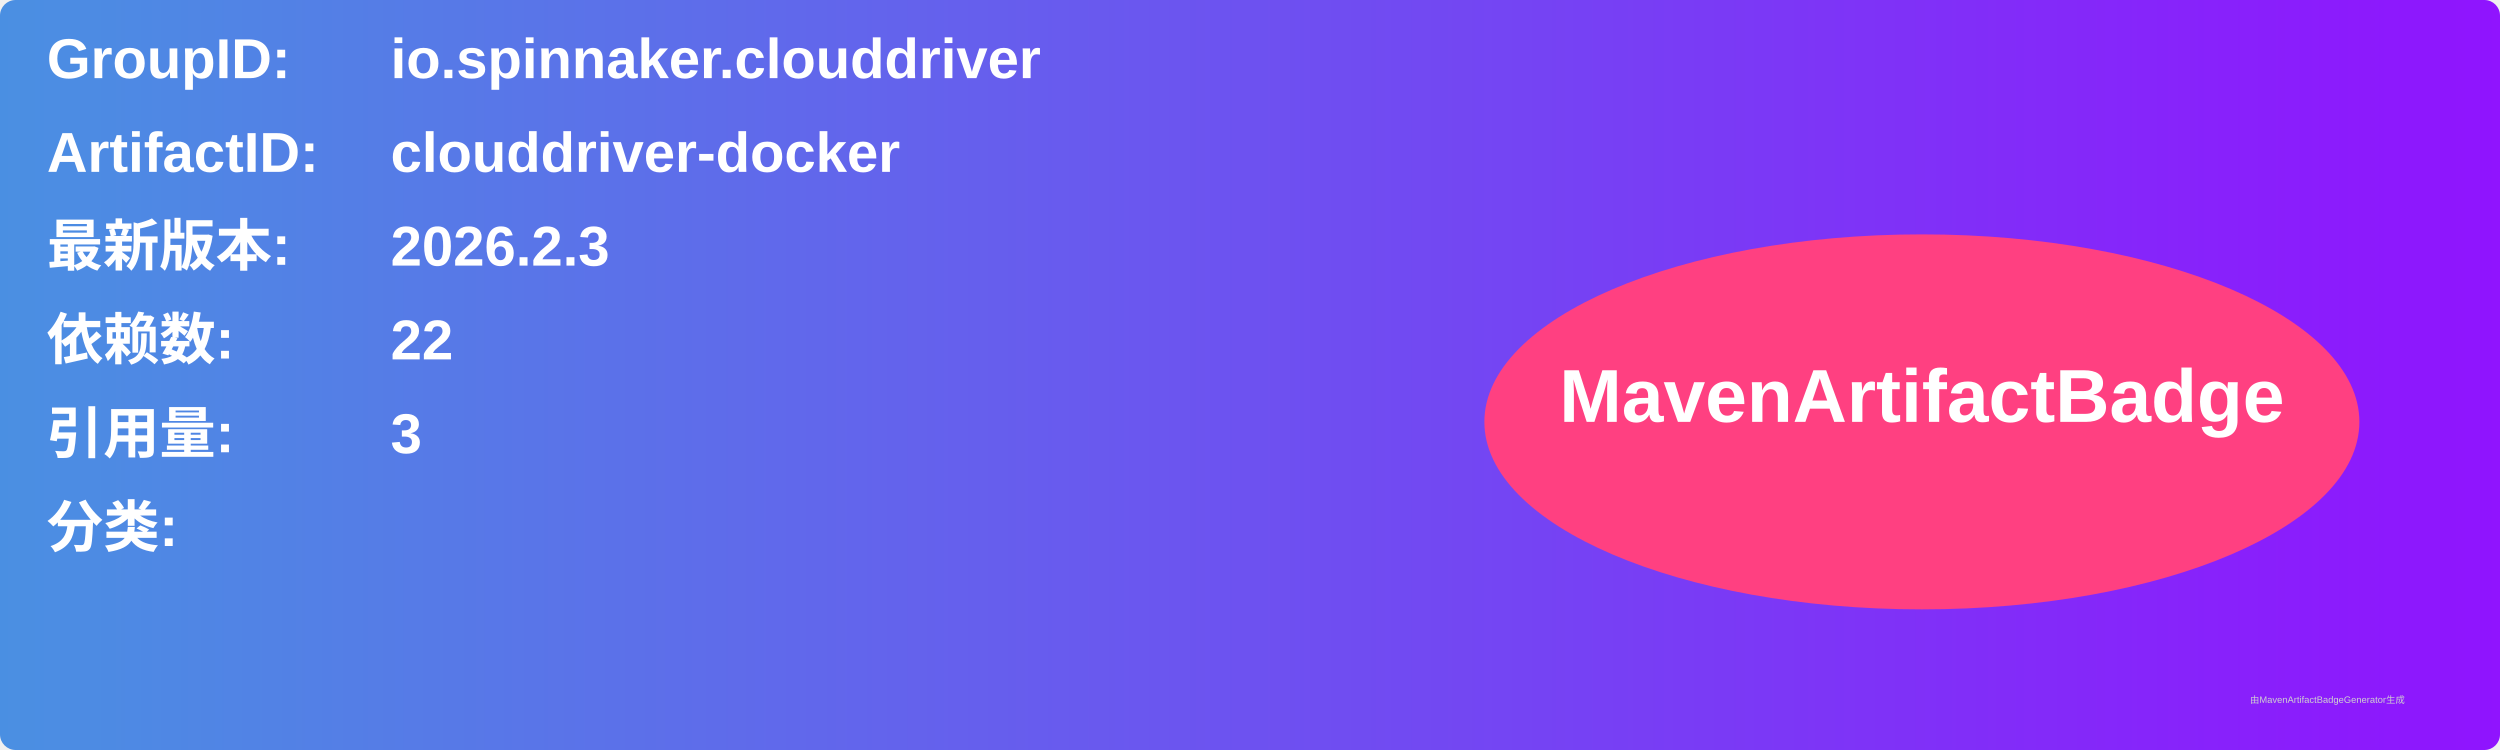
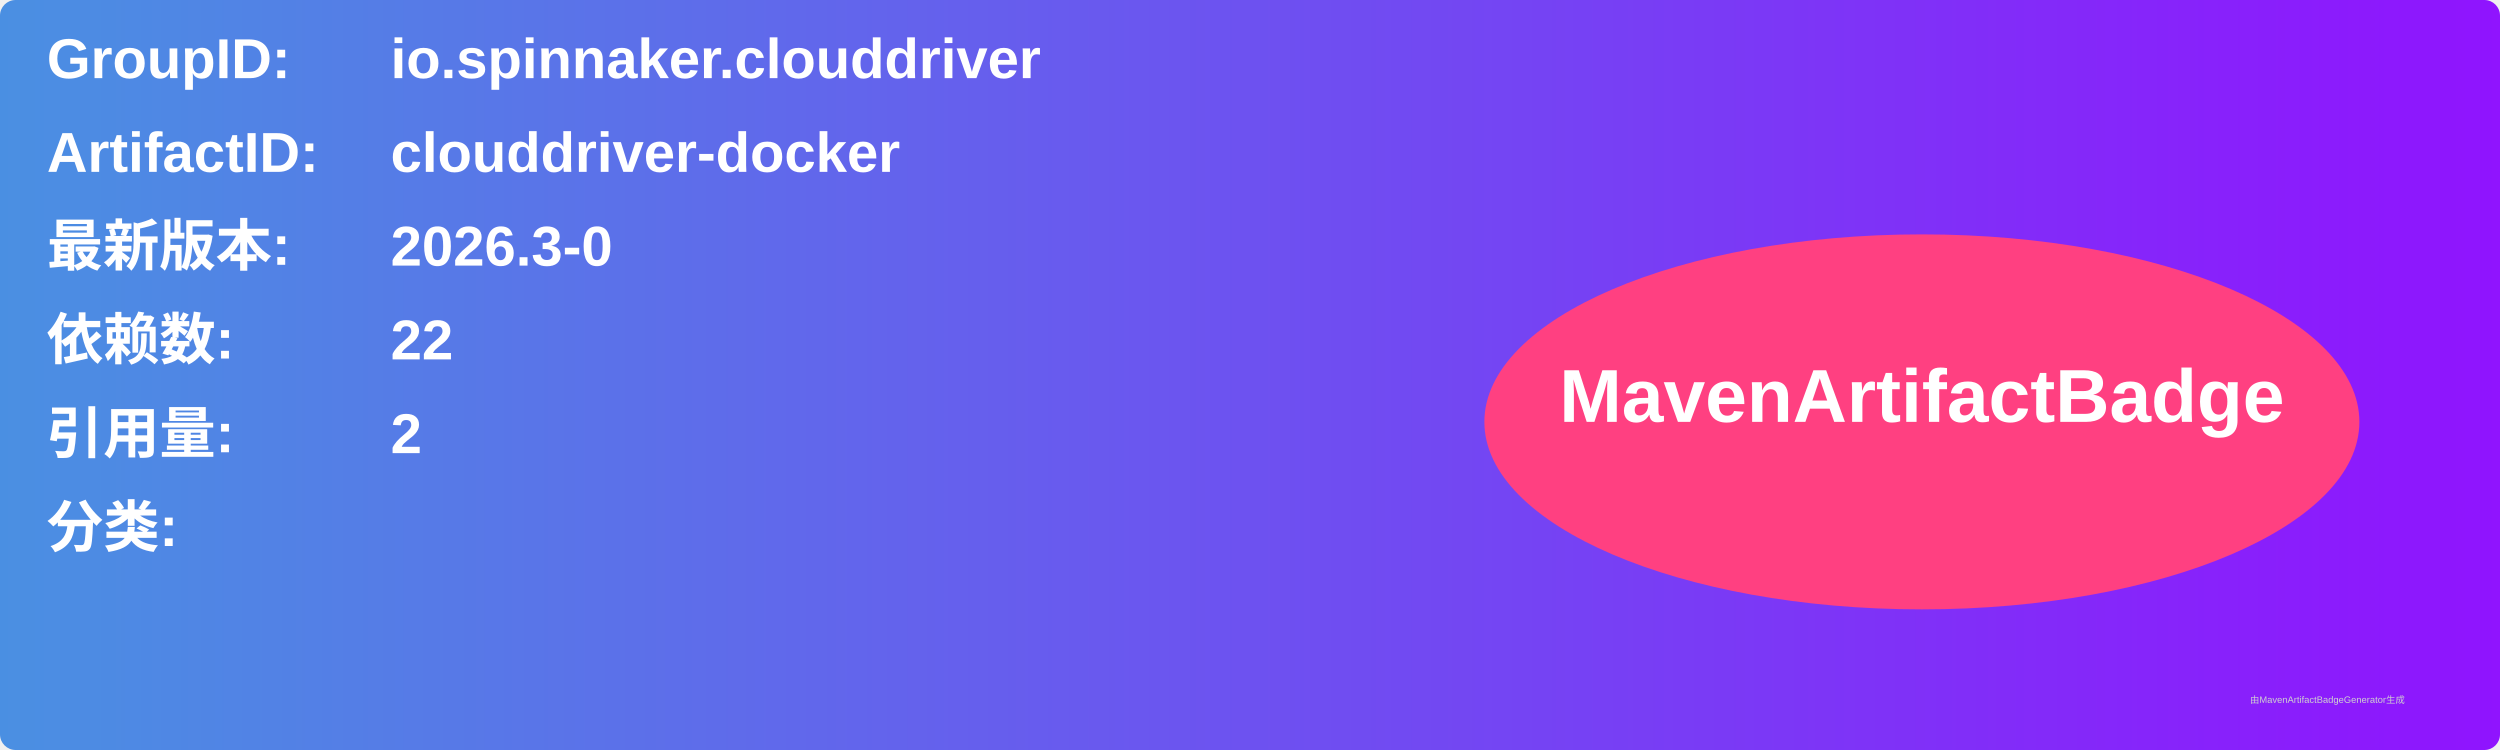
<svg xmlns="http://www.w3.org/2000/svg" width="800" height="240" viewBox="0 0 800 240">
  <linearGradient id="grad" x1="0%" y1="0%" x2="100%" y2="0%">
    <stop offset="0%" stop-color="#4a90e2" />
    <stop offset="100%" stop-color="#9013fe" />
  </linearGradient>
  <rect width="100%" height="100%" rx="5" ry="5" fill="url(#grad)" />
  <g transform="translate(15, 15)">
    <text x="0" y="10" font-family="Arial" font-size="18" fill="white" font-weight="bold" width="260">GroupID:</text>
    <text x="110" y="10" font-family="Arial" font-size="18" fill="white" font-weight="bold" width="460">io.spinnaker.clouddriver</text>
    <text x="0" y="40" font-family="Arial" font-size="18" fill="white" font-weight="bold" width="260">ArtifactID:</text>
    <text x="110" y="40" font-family="Arial" font-size="18" fill="white" font-weight="bold" width="460">clouddriver-docker</text>
    <text x="0" y="70" font-family="Arial" font-size="18" fill="white" font-weight="bold">最新版本:</text>
    <text x="110" y="70" font-family="Arial" font-size="18" fill="white" font-weight="bold">
-       <tspan font-weight="bold">2026.2.3</tspan>
+       <tspan font-weight="bold">2026.3-0</tspan>
    </text>
    <text x="0" y="100" font-family="Arial" font-size="18" fill="white" font-weight="bold">依赖数: </text>
    <text x="110" y="100" font-family="Arial" font-size="18" fill="white">
      <tspan font-weight="bold">22</tspan>
    </text>
    <text x="0" y="130" font-family="Arial" font-size="18" fill="white" font-weight="bold">引用量: </text>
    <text x="110" y="130" font-family="Arial" font-size="18" fill="white">
-       <tspan font-weight="bold">3</tspan>
+       <tspan font-weight="bold">2</tspan>
    </text>
    <text x="0" y="160" font-family="Arial" font-size="18" fill="white" font-weight="bold">分类:</text>
    <text x="10" y="190" font-family="Arial" font-size="10" fill="white">
      <tspan font-weight="bold" />
    </text>
    <ellipse cx="600" cy="120" rx="140" ry="60" fill="#ff4081" />
    <text x="600" y="120" text-anchor="middle" font-family="Arial" font-size="24" fill="white" font-weight="bold">MavenArtifactBadge</text>
  </g>
  <text x="720" y="225" font-family="Arial" font-size="3" fill="#d0d0d0">由MavenArtifactBadgeGenerator生成</text>
</svg>
